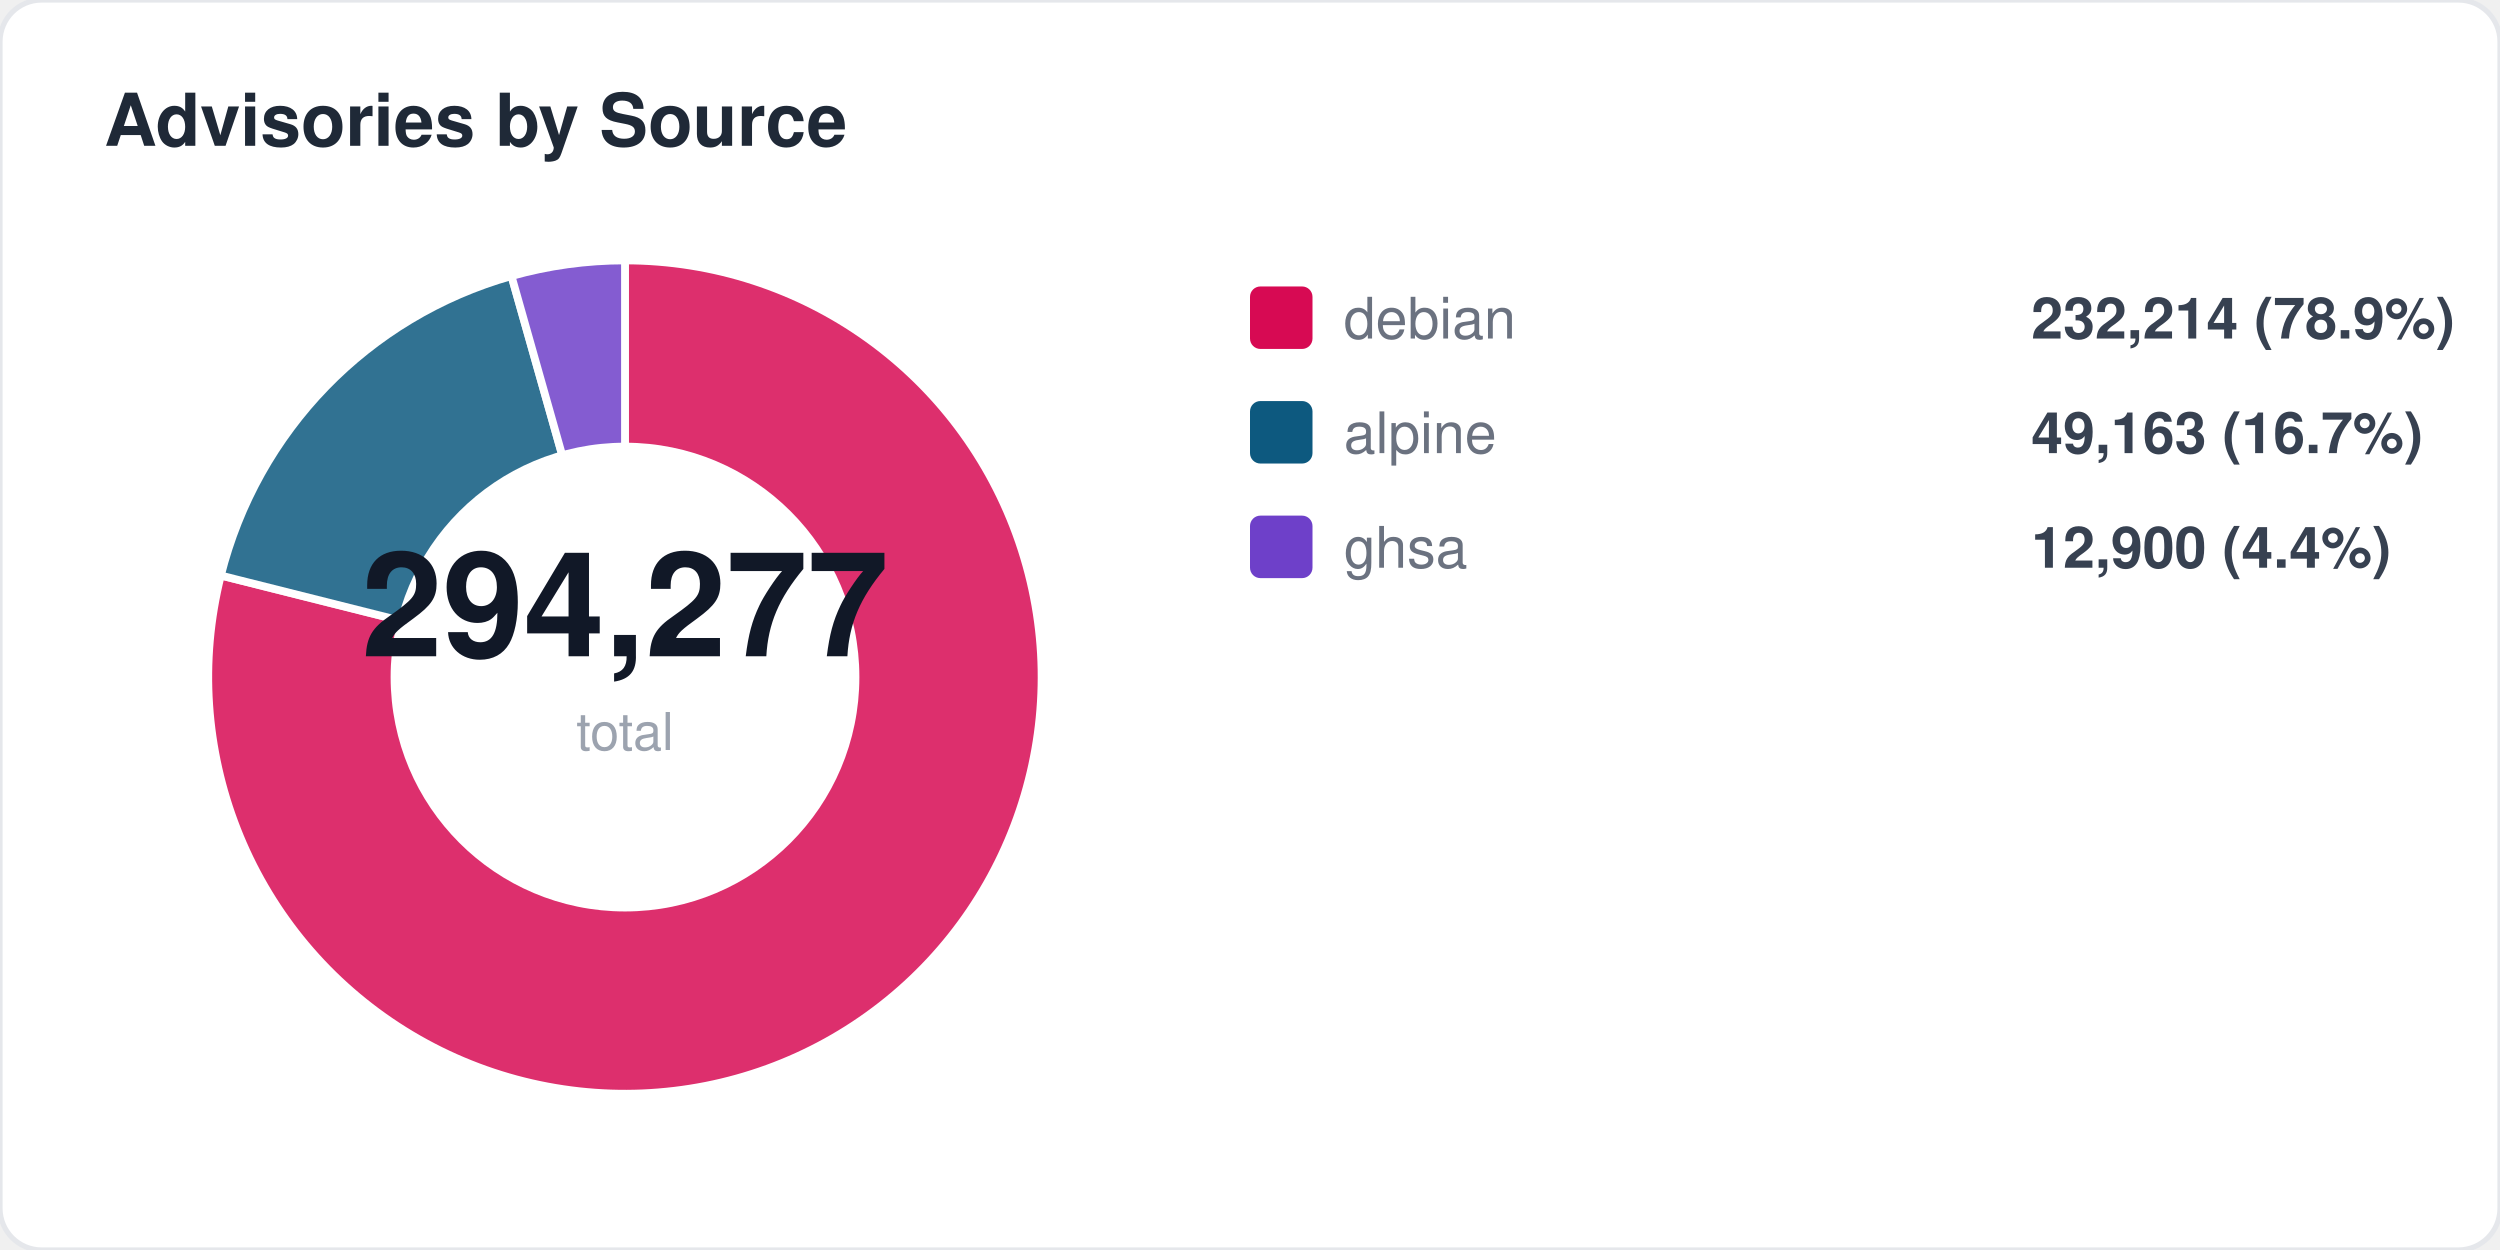
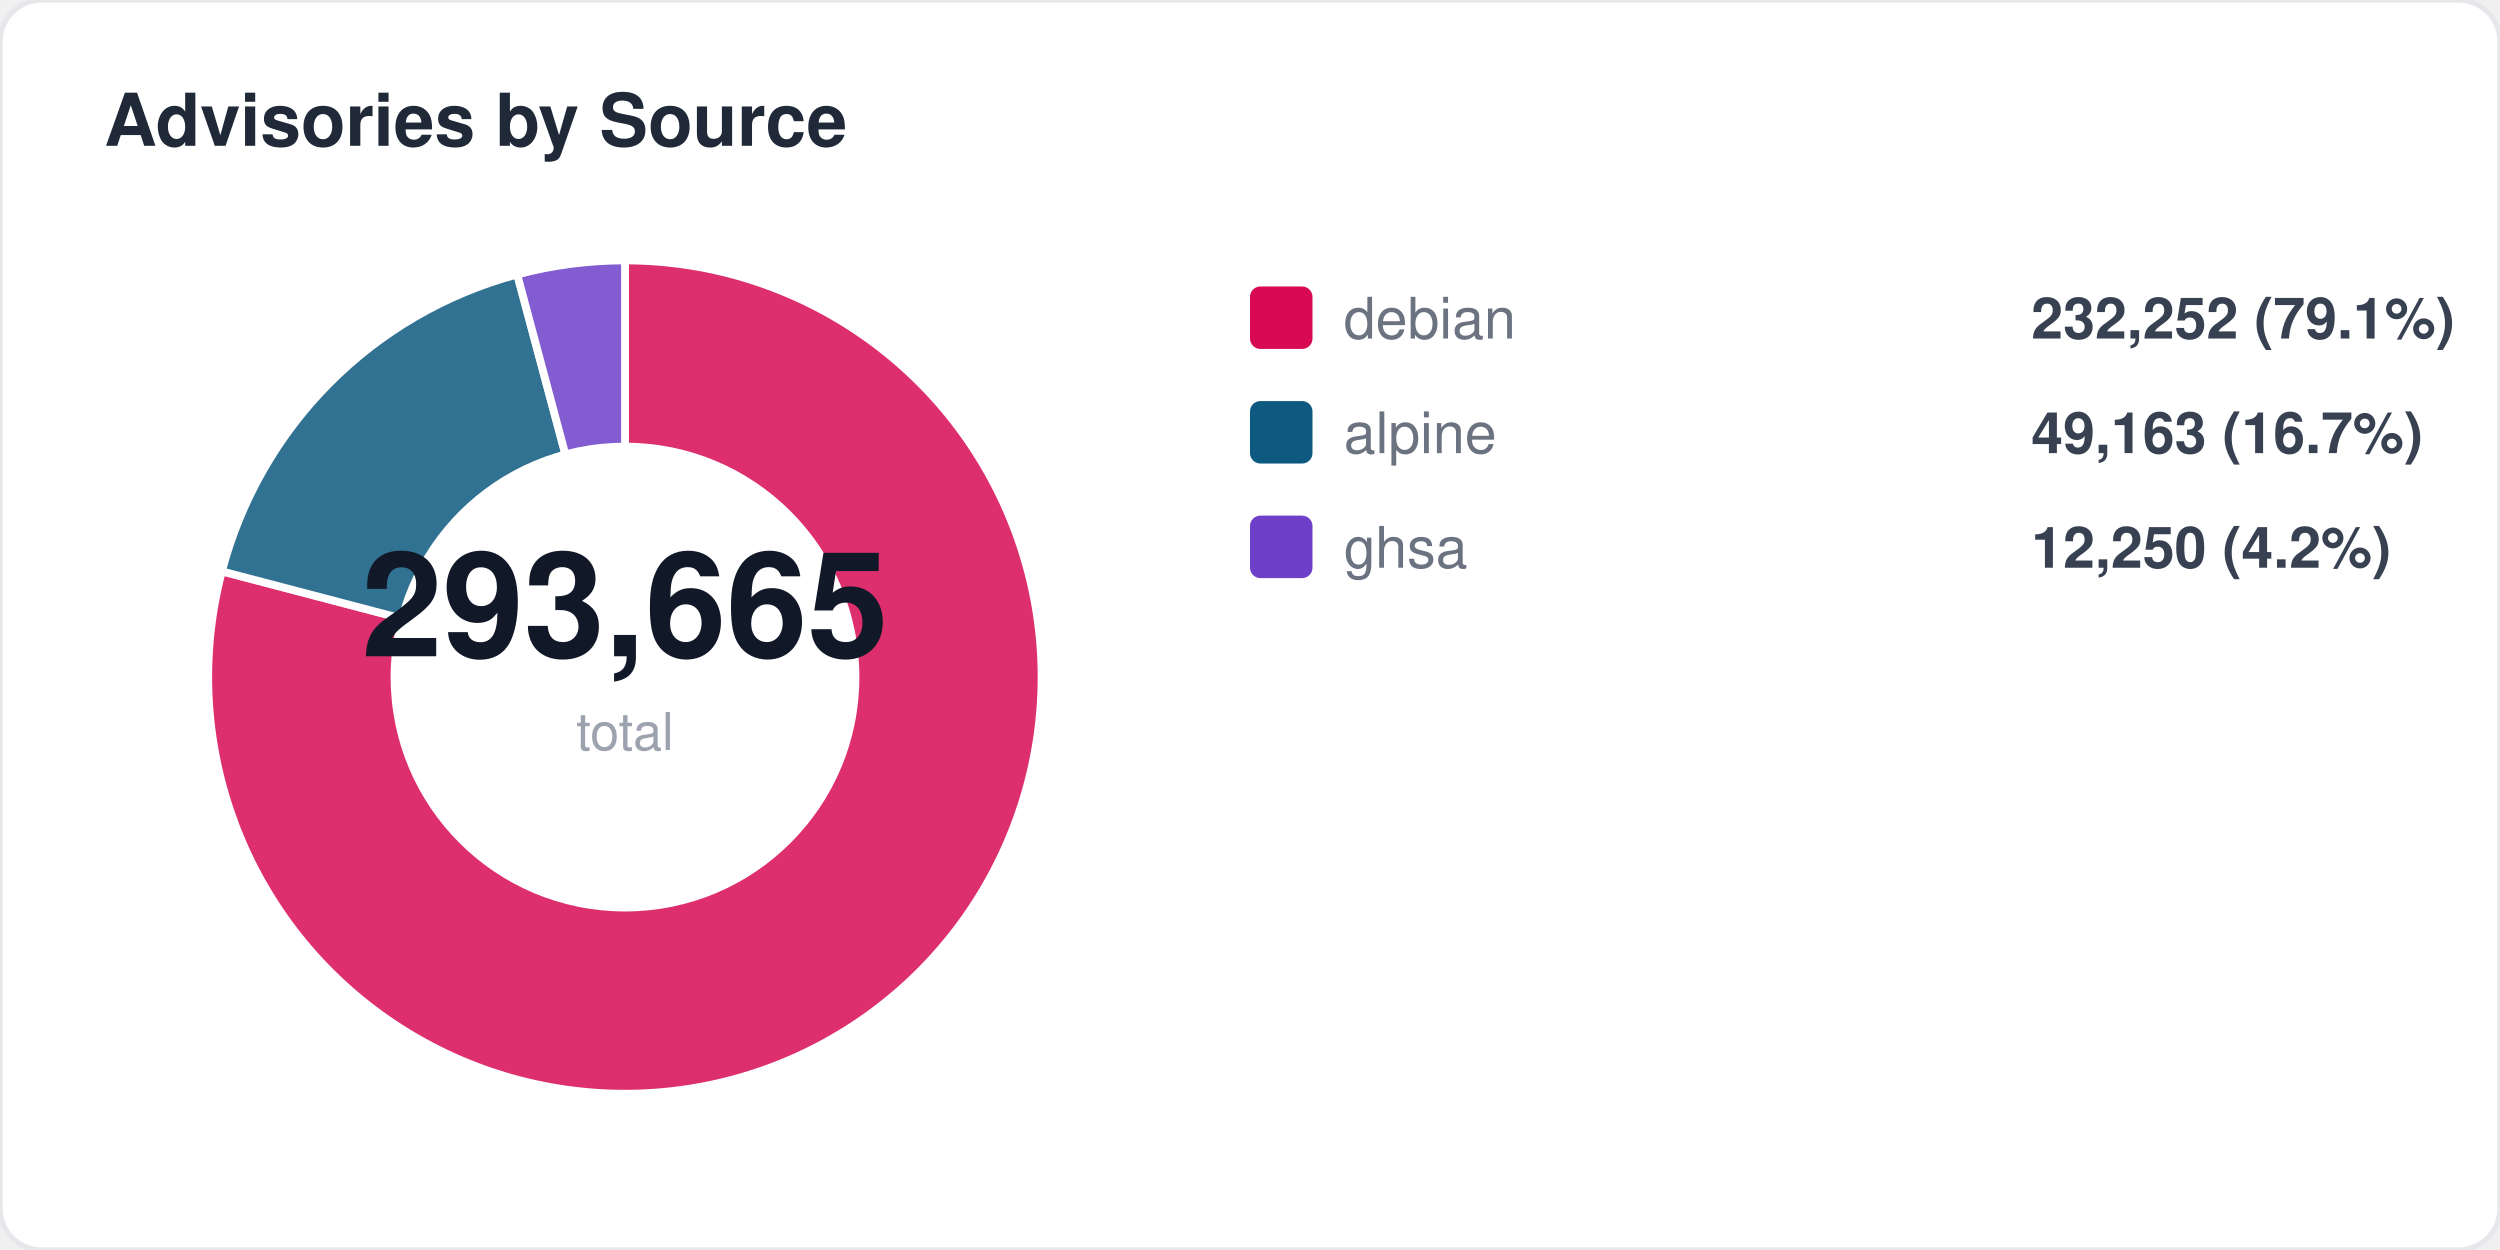
<svg xmlns="http://www.w3.org/2000/svg" width="480" height="240" viewBox="0 0 480 240" fill="none">
  <style>
  text { font-family: -apple-system, BlinkMacSystemFont, "Segoe UI", Helvetica, Arial, sans-serif; }
  .title { font-size: 14px; font-weight: 700; fill: #1f2937; }
  .label { font-size: 11px; fill: #6b7280; }
  .value { font-size: 11px; font-weight: 600; fill: #374151; }
  .big-number { font-size: 28px; font-weight: 800; fill: #111827; }
  .sub { font-size: 10px; fill: #9ca3af; }
</style>
  <rect width="480" height="240" rx="8" fill="#ffffff" stroke="#e5e7eb" stroke-width="1" />
  <text x="20" y="28" class="title">Advisories by Source</text>
-   <path d="M 120 130 L 120.0 50.0 A 80 80 0 1 1 42.4 110.5 Z" fill="#d70a53" opacity="0.85" stroke="#fff" stroke-width="1.5" />
-   <path d="M 120 130 L 42.4 110.5 A 80 80 0 0 1 98.2 53.0 Z" fill="#0d597f" opacity="0.85" stroke="#fff" stroke-width="1.5" />
-   <path d="M 120 130 L 98.2 53.0 A 80 80 0 0 1 120.0 50.0 Z" fill="#6e40c9" opacity="0.85" stroke="#fff" stroke-width="1.5" />
+   <path d="M 120 130 L 120.0 50.0 A 80 80 0 1 1 42.6 109.7 Z" fill="#d70a53" opacity="0.85" stroke="#fff" stroke-width="1.5" />
+   <path d="M 120 130 L 42.6 109.7 A 80 80 0 0 1 99.3 52.7 Z" fill="#0d597f" opacity="0.85" stroke="#fff" stroke-width="1.5" />
+   <path d="M 120 130 L 99.3 52.7 A 80 80 0 0 1 120.0 50.0 Z" fill="#6e40c9" opacity="0.85" stroke="#fff" stroke-width="1.5" />
  <circle cx="120" cy="130" r="45" fill="#ffffff" />
-   <text x="120" y="126" text-anchor="middle" class="big-number">294,277</text>
+   <text x="120" y="126" text-anchor="middle" class="big-number">293,665</text>
  <text x="120" y="144" text-anchor="middle" class="sub">total</text>
  <rect x="240" y="55" width="12" height="12" rx="2" fill="#d70a53" />
  <text x="258" y="65" class="label">debian</text>
-   <text x="390" y="65" class="value">232,214 (78.9%)</text>
+   <text x="390" y="65" class="value">232,252 (79.1%)</text>
  <rect x="240" y="77" width="12" height="12" rx="2" fill="#0d597f" />
  <text x="258" y="87" class="label">alpine</text>
  <text x="390" y="87" class="value">49,163 (16.7%)</text>
  <rect x="240" y="99" width="12" height="12" rx="2" fill="#6e40c9" />
  <text x="258" y="109" class="label">ghsa</text>
-   <text x="390" y="109" class="value">12,900 (4.4%)</text>
+   <text x="390" y="109" class="value">12,250 (4.2%)</text>
</svg>
